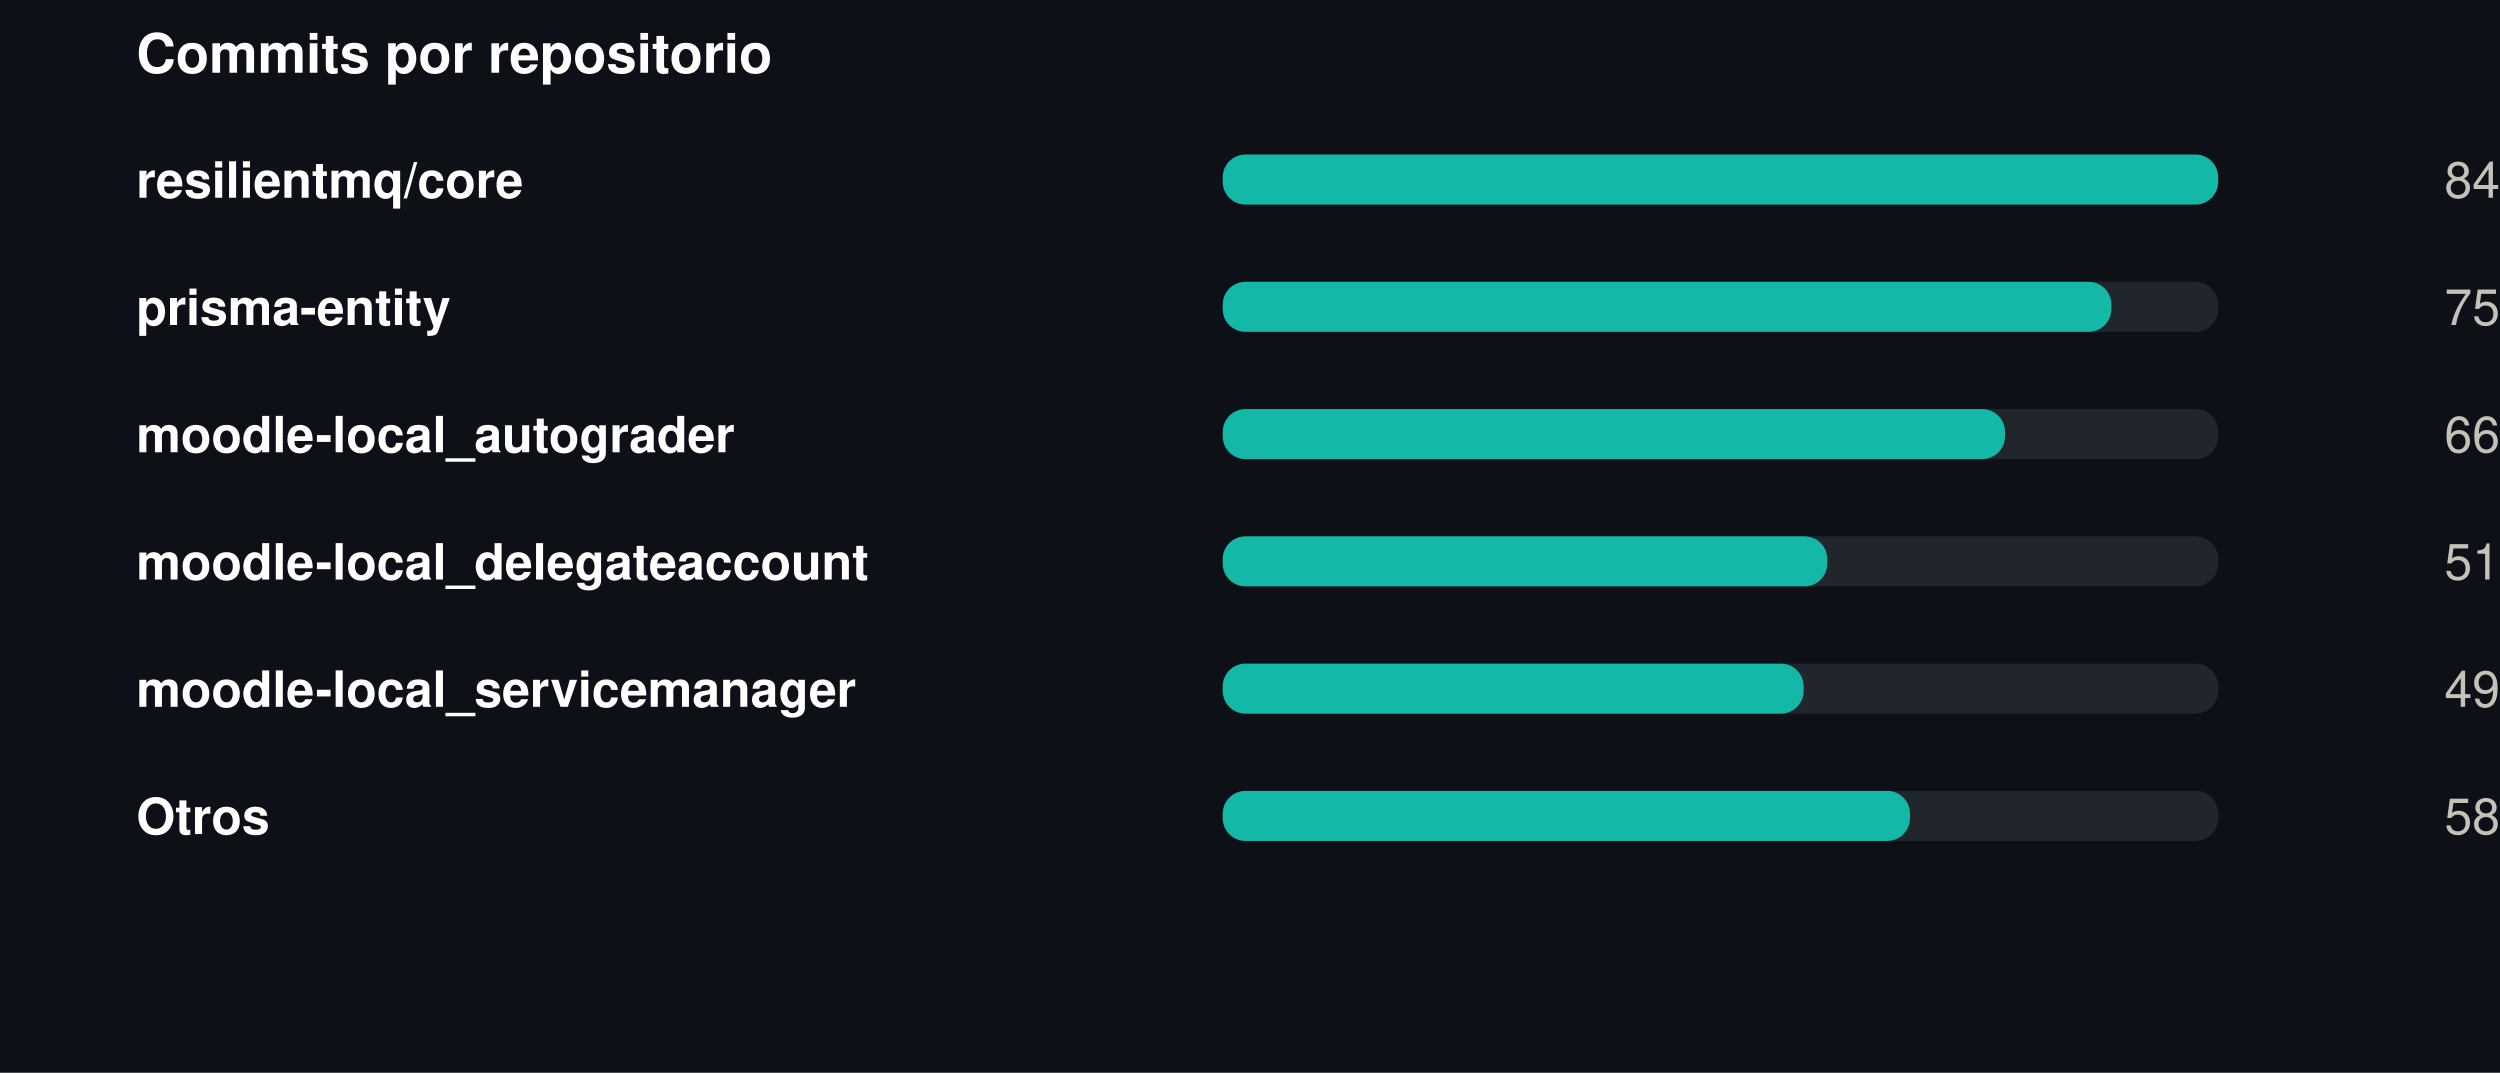
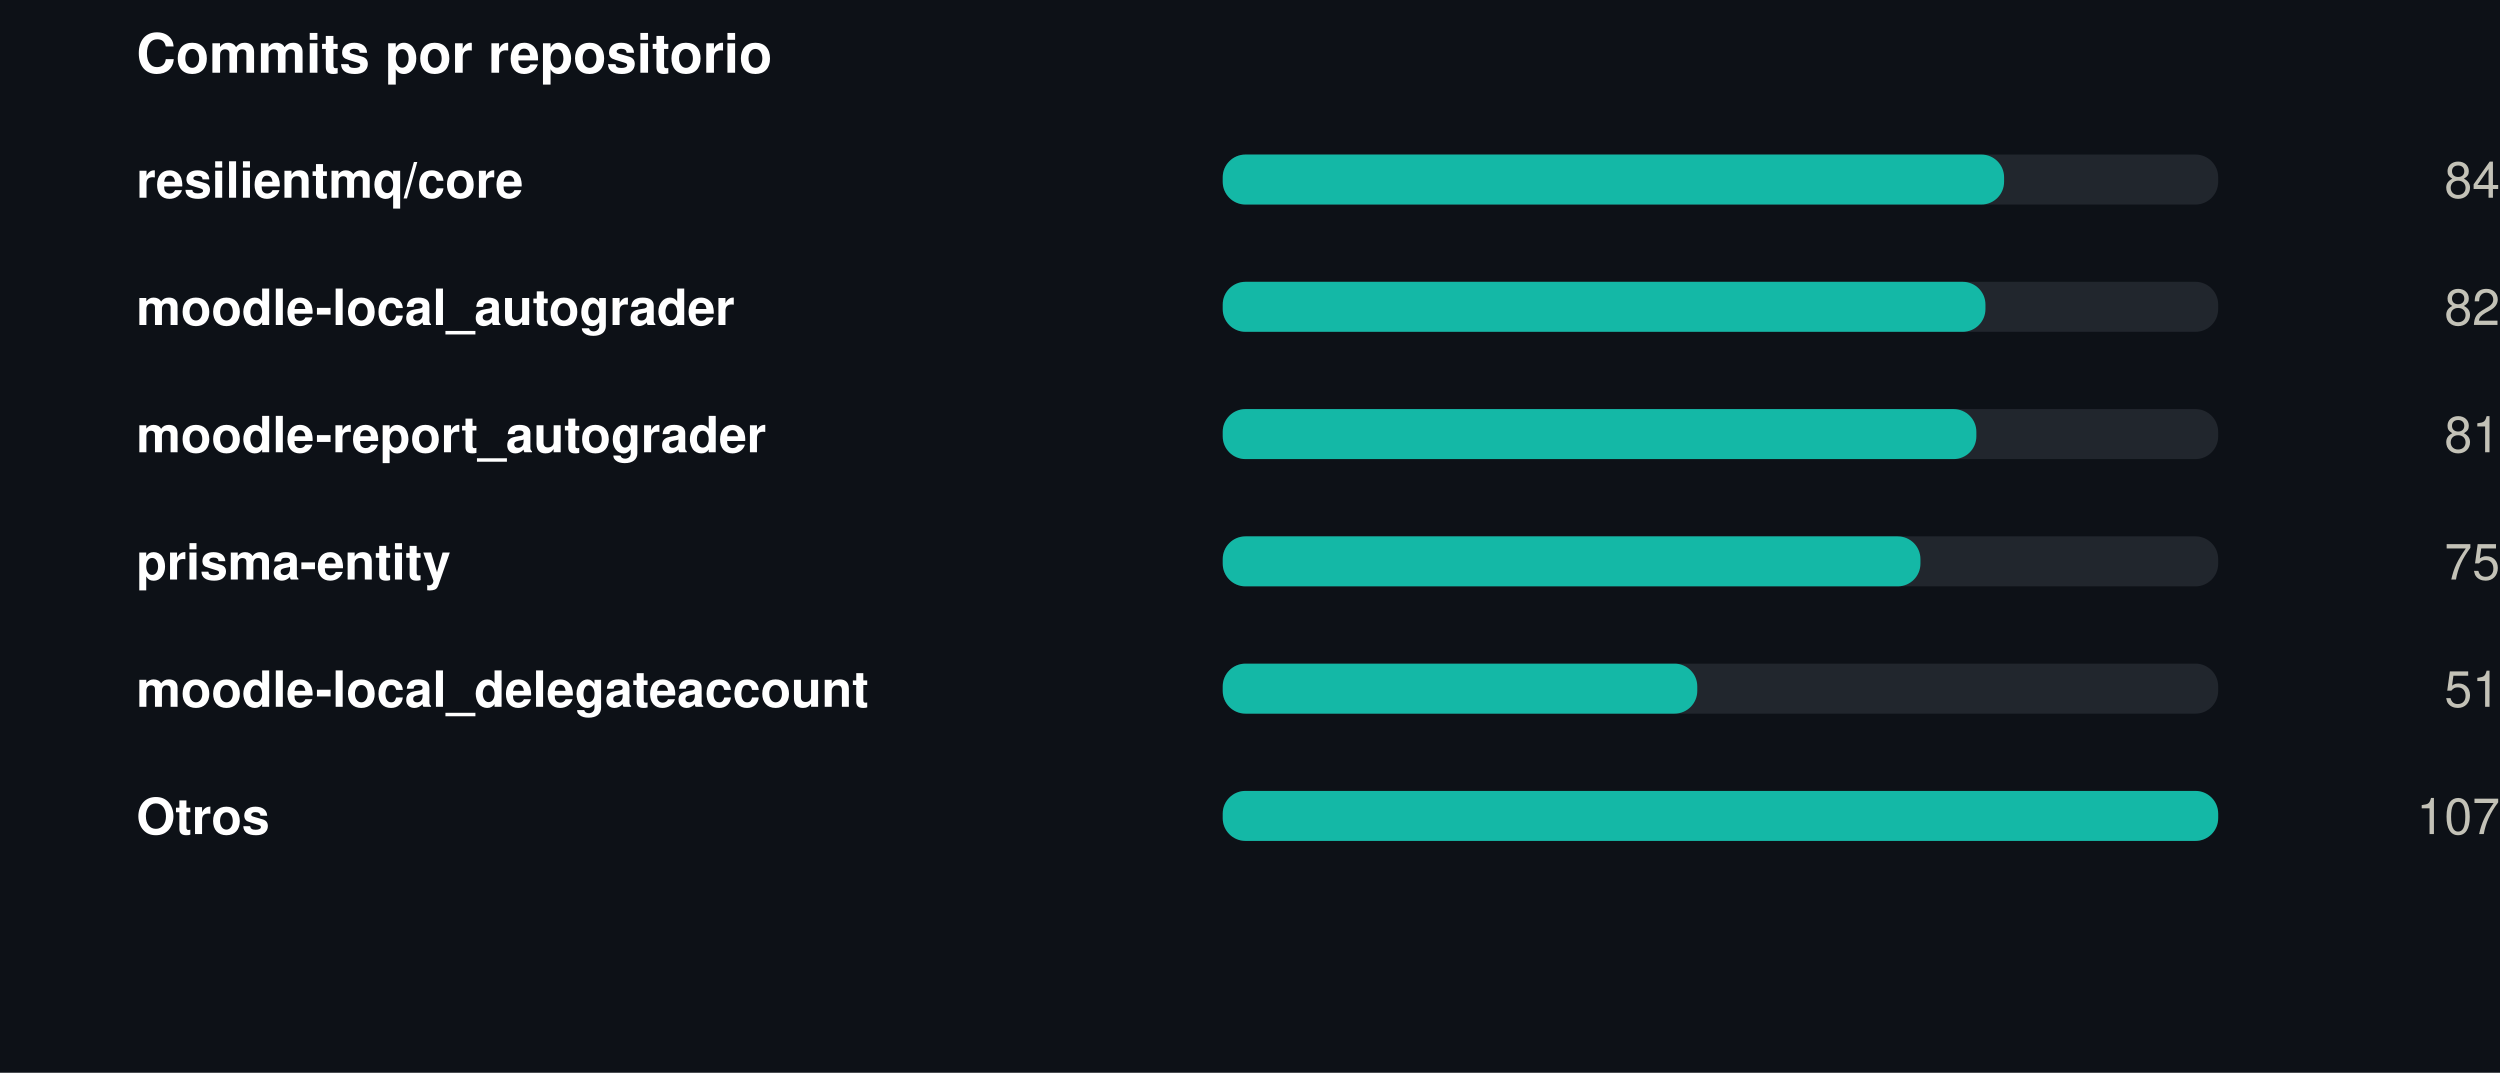
<svg xmlns="http://www.w3.org/2000/svg" width="550" height="236" viewBox="0 0 550 236" role="img">
  <rect width="550" height="236" fill="#0d1117" />
  <style>
@keyframes grow{from{transform:scaleX(0)}}
@keyframes rise{from{opacity:0;transform:translateY(9px)}}
@keyframes fade{from{opacity:0}}
@keyframes draw{to{stroke-dashoffset:0}}
.bar{transform-box:fill-box;transform-origin:left center;animation:grow .9s cubic-bezier(.22,1,.36,1) var(--d,0s) both}
.rise{animation:rise .7s cubic-bezier(.22,1,.36,1) var(--d,0s) both}
.fade{animation:fade .8s ease-out var(--d,0s) both}
.draw{animation:draw 1.7s ease-out .1s both}
@media (prefers-reduced-motion:reduce){
.bar,.rise,.fade,.draw{animation:none;transform:none;opacity:1;stroke-dashoffset:0}
}
</style>
  <g transform="translate(30,0)">
    <text x="0" y="16" font-family="-apple-system,BlinkMacSystemFont,'Segoe UI',Helvetica,Arial,sans-serif" font-size="12" font-weight="700" fill="#ffffff" text-anchor="start">Commits por repositorio</text>
    <text x="0" y="43.5" font-family="-apple-system,BlinkMacSystemFont,'Segoe UI',Helvetica,Arial,sans-serif" font-size="11" font-weight="600" fill="#ffffff" text-anchor="start">resilientmq/core</text>
    <rect x="239" y="34" width="219" height="11" rx="5" fill="#21262d" />
-     <rect class="bar" style="--d:0.00s" x="239" y="34" width="219.0" height="11" rx="5" fill="#14b8a6" />
+     <rect class="bar" style="--d:0.00s" x="239" y="34" width="171.9" height="11" rx="5" fill="#14b8a6" />
    <g class="fade" style="--d:0.00s">
      <text x="520" y="43.5" font-family="-apple-system,BlinkMacSystemFont,'Segoe UI',Helvetica,Arial,sans-serif" font-size="11" font-weight="400" fill="#c3c2b7" text-anchor="end">84</text>
    </g>
-     <text x="0" y="71.5" font-family="-apple-system,BlinkMacSystemFont,'Segoe UI',Helvetica,Arial,sans-serif" font-size="11" font-weight="600" fill="#ffffff" text-anchor="start">prisma-entity</text>
+     <text x="0" y="71.5" font-family="-apple-system,BlinkMacSystemFont,'Segoe UI',Helvetica,Arial,sans-serif" font-size="11" font-weight="600" fill="#ffffff" text-anchor="start">moodle-local_autograder</text>
    <rect x="239" y="62" width="219" height="11" rx="5" fill="#21262d" />
-     <rect class="bar" style="--d:0.07s" x="239" y="62" width="195.5" height="11" rx="5" fill="#14b8a6" />
+     <rect class="bar" style="--d:0.07s" x="239" y="62" width="167.8" height="11" rx="5" fill="#14b8a6" />
    <g class="fade" style="--d:0.07s">
-       <text x="520" y="71.5" font-family="-apple-system,BlinkMacSystemFont,'Segoe UI',Helvetica,Arial,sans-serif" font-size="11" font-weight="400" fill="#c3c2b7" text-anchor="end">75</text>
+       <text x="520" y="71.5" font-family="-apple-system,BlinkMacSystemFont,'Segoe UI',Helvetica,Arial,sans-serif" font-size="11" font-weight="400" fill="#c3c2b7" text-anchor="end">82</text>
    </g>
-     <text x="0" y="99.5" font-family="-apple-system,BlinkMacSystemFont,'Segoe UI',Helvetica,Arial,sans-serif" font-size="11" font-weight="600" fill="#ffffff" text-anchor="start">moodle-local_autograder</text>
+     <text x="0" y="99.5" font-family="-apple-system,BlinkMacSystemFont,'Segoe UI',Helvetica,Arial,sans-serif" font-size="11" font-weight="600" fill="#ffffff" text-anchor="start">moodle-report_autograder</text>
    <rect x="239" y="90" width="219" height="11" rx="5" fill="#21262d" />
-     <rect class="bar" style="--d:0.14s" x="239" y="90" width="172.1" height="11" rx="5" fill="#14b8a6" />
+     <rect class="bar" style="--d:0.14s" x="239" y="90" width="165.8" height="11" rx="5" fill="#14b8a6" />
    <g class="fade" style="--d:0.14s">
-       <text x="520" y="99.5" font-family="-apple-system,BlinkMacSystemFont,'Segoe UI',Helvetica,Arial,sans-serif" font-size="11" font-weight="400" fill="#c3c2b7" text-anchor="end">66</text>
+       <text x="520" y="99.5" font-family="-apple-system,BlinkMacSystemFont,'Segoe UI',Helvetica,Arial,sans-serif" font-size="11" font-weight="400" fill="#c3c2b7" text-anchor="end">81</text>
    </g>
-     <text x="0" y="127.5" font-family="-apple-system,BlinkMacSystemFont,'Segoe UI',Helvetica,Arial,sans-serif" font-size="11" font-weight="600" fill="#ffffff" text-anchor="start">moodle-local_delegateaccount</text>
+     <text x="0" y="127.5" font-family="-apple-system,BlinkMacSystemFont,'Segoe UI',Helvetica,Arial,sans-serif" font-size="11" font-weight="600" fill="#ffffff" text-anchor="start">prisma-entity</text>
    <rect x="239" y="118" width="219" height="11" rx="5" fill="#21262d" />
-     <rect class="bar" style="--d:0.21s" x="239" y="118" width="133.0" height="11" rx="5" fill="#14b8a6" />
+     <rect class="bar" style="--d:0.21s" x="239" y="118" width="153.5" height="11" rx="5" fill="#14b8a6" />
    <g class="fade" style="--d:0.21s">
-       <text x="520" y="127.5" font-family="-apple-system,BlinkMacSystemFont,'Segoe UI',Helvetica,Arial,sans-serif" font-size="11" font-weight="400" fill="#c3c2b7" text-anchor="end">51</text>
+       <text x="520" y="127.5" font-family="-apple-system,BlinkMacSystemFont,'Segoe UI',Helvetica,Arial,sans-serif" font-size="11" font-weight="400" fill="#c3c2b7" text-anchor="end">75</text>
    </g>
-     <text x="0" y="155.5" font-family="-apple-system,BlinkMacSystemFont,'Segoe UI',Helvetica,Arial,sans-serif" font-size="11" font-weight="600" fill="#ffffff" text-anchor="start">moodle-local_servicemanager</text>
+     <text x="0" y="155.5" font-family="-apple-system,BlinkMacSystemFont,'Segoe UI',Helvetica,Arial,sans-serif" font-size="11" font-weight="600" fill="#ffffff" text-anchor="start">moodle-local_delegateaccount</text>
    <rect x="239" y="146" width="219" height="11" rx="5" fill="#21262d" />
-     <rect class="bar" style="--d:0.28s" x="239" y="146" width="127.8" height="11" rx="5" fill="#14b8a6" />
+     <rect class="bar" style="--d:0.28s" x="239" y="146" width="104.4" height="11" rx="5" fill="#14b8a6" />
    <g class="fade" style="--d:0.28s">
-       <text x="520" y="155.5" font-family="-apple-system,BlinkMacSystemFont,'Segoe UI',Helvetica,Arial,sans-serif" font-size="11" font-weight="400" fill="#c3c2b7" text-anchor="end">49</text>
+       <text x="520" y="155.5" font-family="-apple-system,BlinkMacSystemFont,'Segoe UI',Helvetica,Arial,sans-serif" font-size="11" font-weight="400" fill="#c3c2b7" text-anchor="end">51</text>
    </g>
    <text x="0" y="183.5" font-family="-apple-system,BlinkMacSystemFont,'Segoe UI',Helvetica,Arial,sans-serif" font-size="11" font-weight="600" fill="#ffffff" text-anchor="start">Otros</text>
    <rect x="239" y="174" width="219" height="11" rx="5" fill="#21262d" />
-     <rect class="bar" style="--d:0.35s" x="239" y="174" width="151.2" height="11" rx="5" fill="#14b8a6" />
+     <rect class="bar" style="--d:0.35s" x="239" y="174" width="219.0" height="11" rx="5" fill="#14b8a6" />
    <g class="fade" style="--d:0.35s">
-       <text x="520" y="183.5" font-family="-apple-system,BlinkMacSystemFont,'Segoe UI',Helvetica,Arial,sans-serif" font-size="11" font-weight="400" fill="#c3c2b7" text-anchor="end">58</text>
+       <text x="520" y="183.5" font-family="-apple-system,BlinkMacSystemFont,'Segoe UI',Helvetica,Arial,sans-serif" font-size="11" font-weight="400" fill="#c3c2b7" text-anchor="end">107</text>
    </g>
  </g>
</svg>
